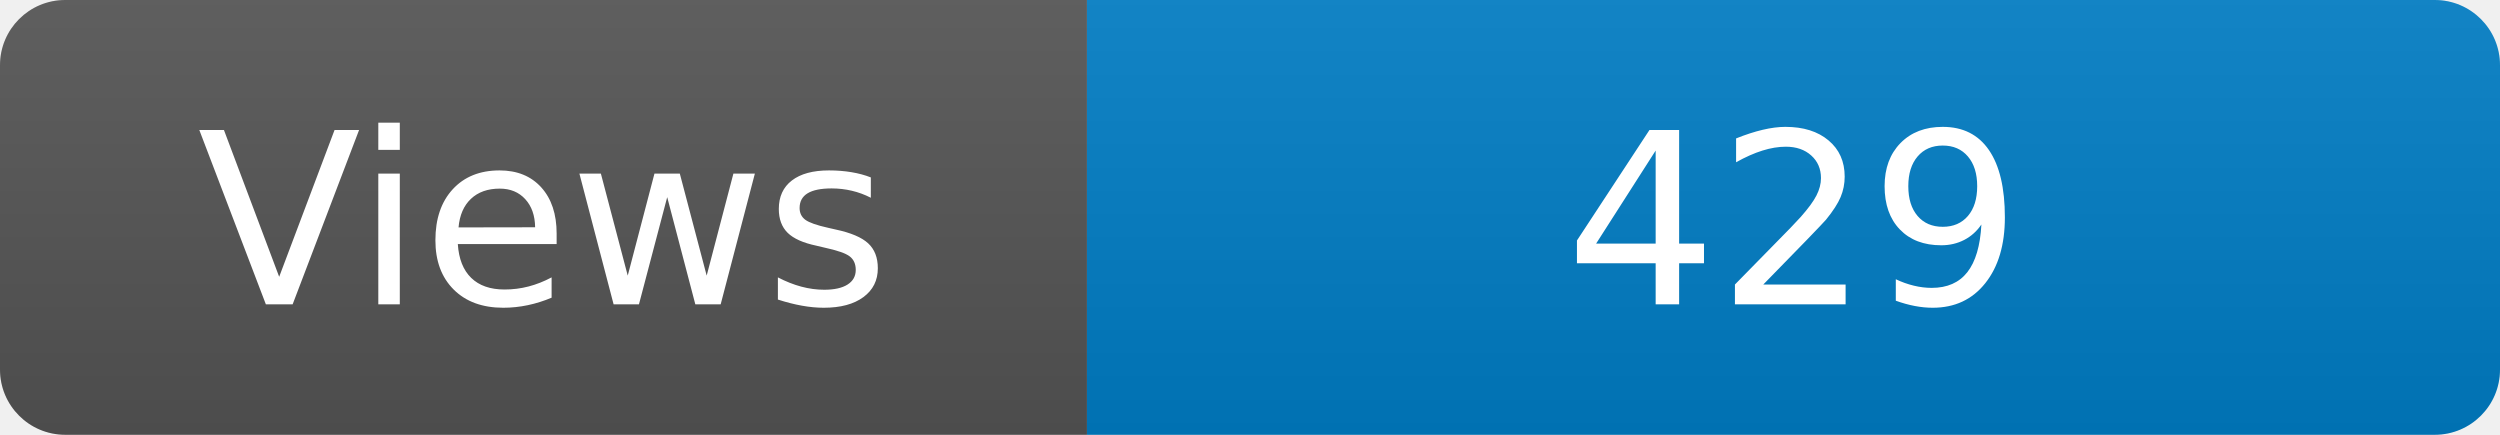
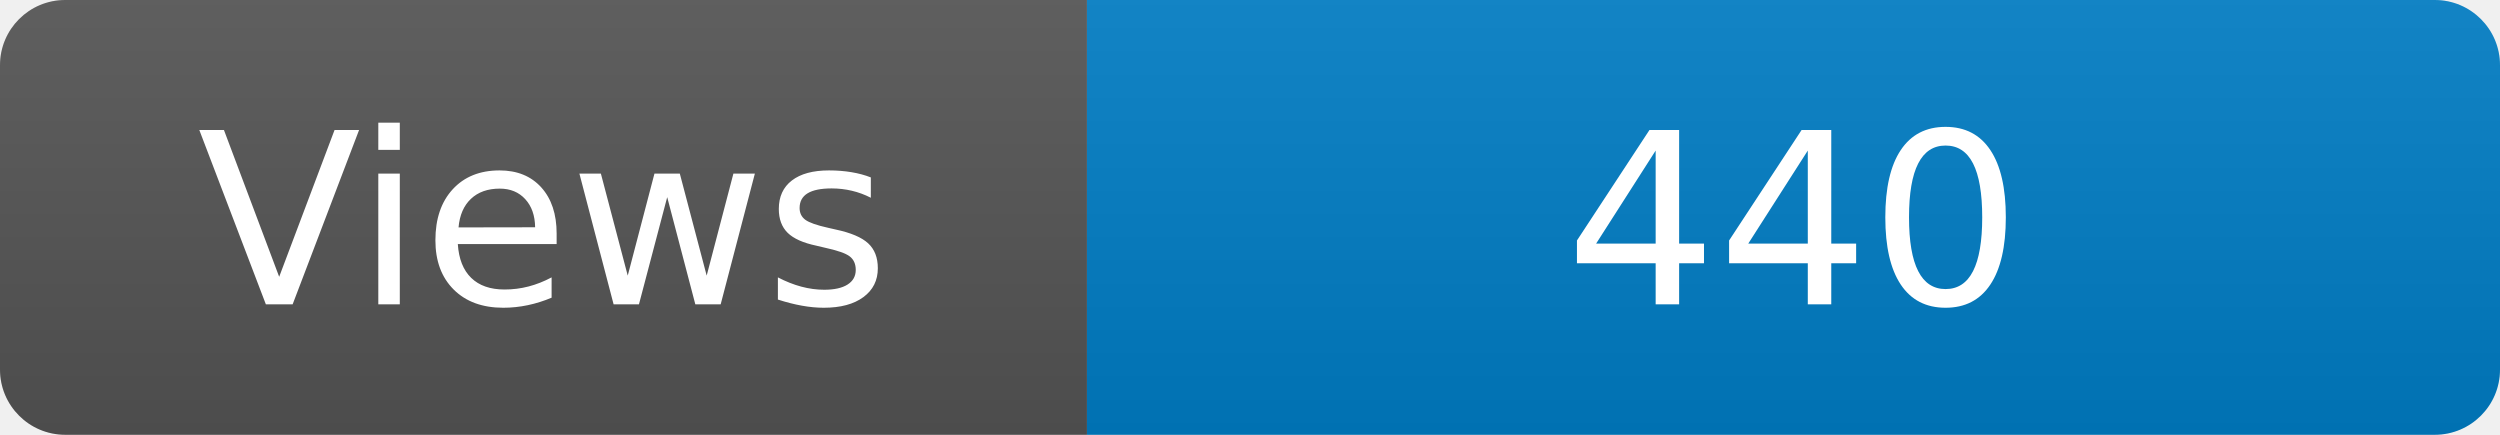
<svg xmlns="http://www.w3.org/2000/svg" width="115" height="20" role="img" aria-label="Maintained?: yes">
  <linearGradient id="s" x2="0" y2="100%">
    <stop offset="0" stop-color="#bbb" stop-opacity=".1" />
    <stop offset="1" stop-opacity=".1" />
  </linearGradient>
  <clipPath id="r">
    <rect width="115" height="20" rx="3" fill="#fff" />
  </clipPath>
  <g clip-path="url(#r)">
    <rect width="50" height="20" fill="#555" />
    <rect x="50" width="160" height="20" fill="#007ec6" />
    <rect width="115" height="20" fill="url(#s)" />
  </g>
  <g fill="#fff" text-anchor="middle" font-family="Verdana,Geneva,DejaVu Sans,sans-serif" font-size="110">
    <text x="250" y="140" transform="scale(.1)" fill="#fff">Views</text>
-     <text x="825" y="140" transform="scale(.1)" fill="#fff">429</text>
+     <text x="825" y="140" transform="scale(.1)" fill="#fff">440</text>
  </g>
</svg>
